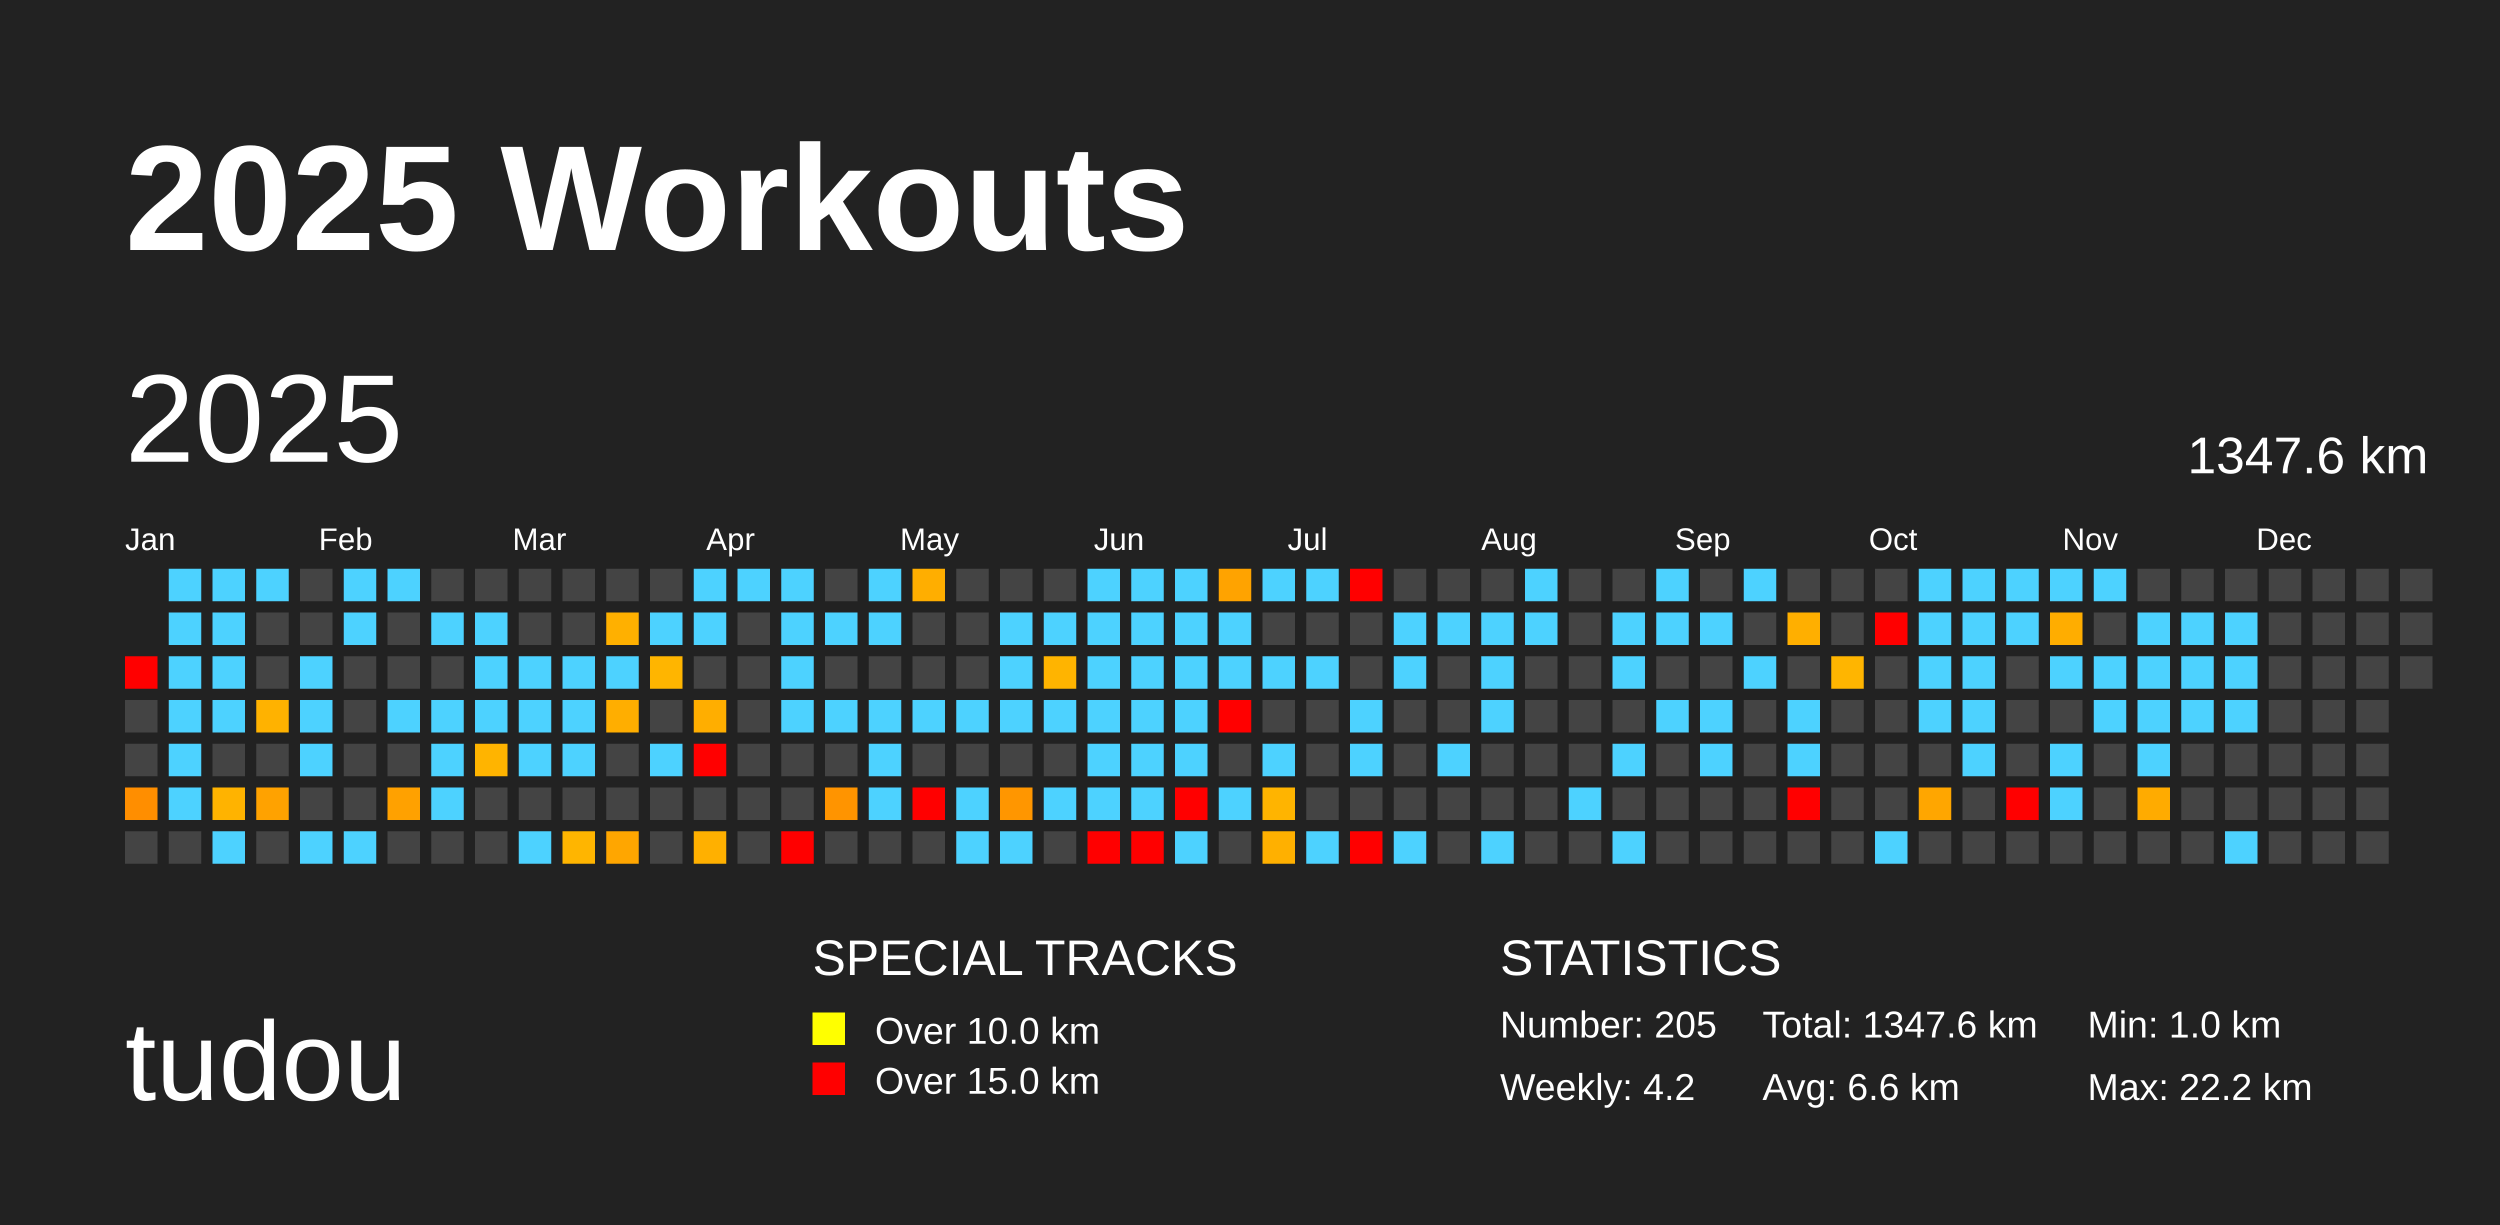
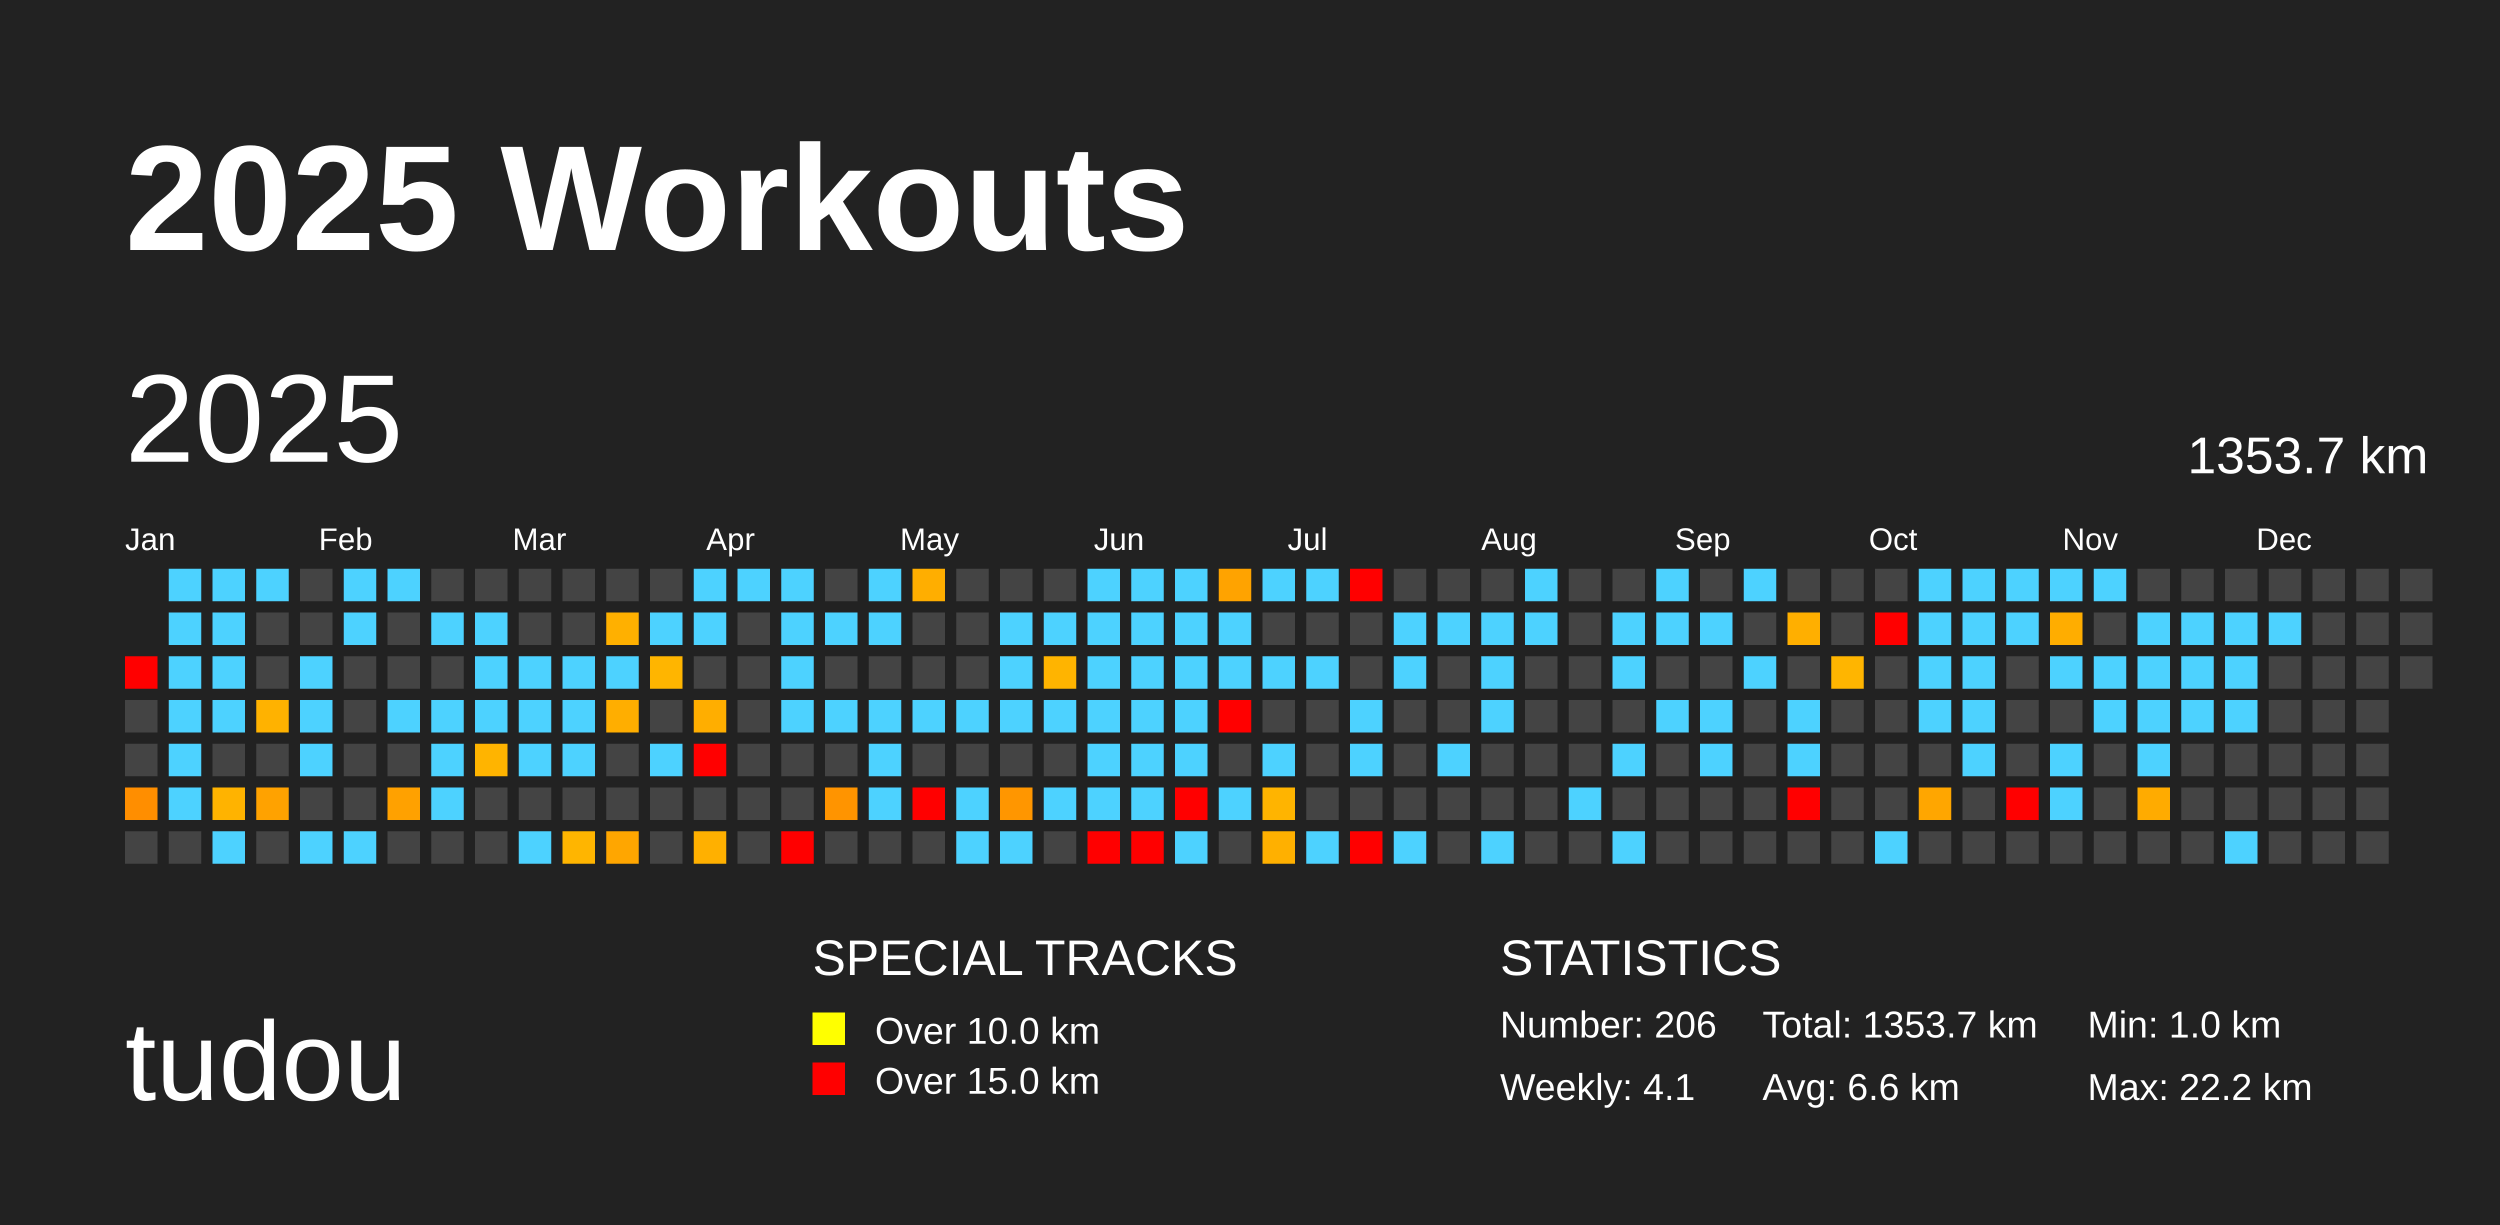
<svg xmlns="http://www.w3.org/2000/svg" baseProfile="full" height="98mm" version="1.1" viewBox="0,0,200,98" width="200mm">
  <defs />
  <rect fill="#222222" height="98" width="200" x="0" y="0" />
  <text fill="#FFFFFF" style="font-size:12px; font-family:Arial; font-weight:bold;" x="10" y="20">2025 Workouts</text>
  <text fill="#FFFFFF" style="font-size:9px; font-family:Arial" x="10" y="88">tudou</text>
  <text fill="#FFFFFF" style="font-size:4px; font-family:Arial" x="65" y="78">SPECIAL TRACKS</text>
  <rect fill="yellow" height="2.6" width="2.6" x="65" y="81" />
  <text fill="#FFFFFF" style="font-size:3px; font-family:Arial" x="70" y="83.5">Over 10.0 km</text>
  <rect fill="red" height="2.6" width="2.6" x="65" y="85" />
  <text fill="#FFFFFF" style="font-size:3px; font-family:Arial" x="70" y="87.5">Over 15.0 km</text>
  <text fill="#FFFFFF" style="font-size:4px; font-family:Arial" x="120" y="78">STATISTICS</text>
-   <text fill="#FFFFFF" style="font-size:3px; font-family:Arial" x="120" y="83">Number: 205</text>
-   <text fill="#FFFFFF" style="font-size:3px; font-family:Arial" x="120" y="88">Weekly: 4.2</text>
-   <text fill="#FFFFFF" style="font-size:3px; font-family:Arial" x="141" y="83">Total: 1347.6 km</text>
+   <text fill="#FFFFFF" style="font-size:3px; font-family:Arial" x="120" y="83">Number: 206</text>
+   <text fill="#FFFFFF" style="font-size:3px; font-family:Arial" x="120" y="88">Weekly: 4.1</text>
+   <text fill="#FFFFFF" style="font-size:3px; font-family:Arial" x="141" y="83">Total: 1353.7 km</text>
  <text fill="#FFFFFF" style="font-size:3px; font-family:Arial" x="141" y="88">Avg: 6.6 km</text>
  <text fill="#FFFFFF" style="font-size:3px; font-family:Arial" x="167" y="83">Min: 1.0 km</text>
  <text fill="#FFFFFF" style="font-size:3px; font-family:Arial" x="167" y="88">Max: 22.2 km</text>
  <text dominant-baseline="hanging" fill="#FFFFFF" style="font-size:10.0px; font-family:Arial;" x="10" y="30">2025</text>
-   <text dominant-baseline="hanging" fill="#FFFFFF" style="font-size:4.125px; font-family:Arial;" x="175" y="35">1347.6 km</text>
+   <text dominant-baseline="hanging" fill="#FFFFFF" style="font-size:4.125px; font-family:Arial;" x="175" y="35">1353.7 km</text>
  <text fill="#FFFFFF" style="font-size:2.5px; font-family:Arial" x="10.0" y="44">Jan</text>
  <text fill="#FFFFFF" style="font-size:2.5px; font-family:Arial" x="25.5" y="44">Feb</text>
  <text fill="#FFFFFF" style="font-size:2.5px; font-family:Arial" x="41.0" y="44">Mar</text>
  <text fill="#FFFFFF" style="font-size:2.5px; font-family:Arial" x="56.5" y="44">Apr</text>
  <text fill="#FFFFFF" style="font-size:2.5px; font-family:Arial" x="72.0" y="44">May</text>
  <text fill="#FFFFFF" style="font-size:2.5px; font-family:Arial" x="87.5" y="44">Jun</text>
  <text fill="#FFFFFF" style="font-size:2.5px; font-family:Arial" x="103.0" y="44">Jul</text>
  <text fill="#FFFFFF" style="font-size:2.5px; font-family:Arial" x="118.5" y="44">Aug</text>
  <text fill="#FFFFFF" style="font-size:2.5px; font-family:Arial" x="134.0" y="44">Sep</text>
  <text fill="#FFFFFF" style="font-size:2.5px; font-family:Arial" x="149.5" y="44">Oct</text>
  <text fill="#FFFFFF" style="font-size:2.5px; font-family:Arial" x="165.0" y="44">Nov</text>
  <text fill="#FFFFFF" style="font-size:2.5px; font-family:Arial" x="180.5" y="44">Dec</text>
  <rect fill="red" height="2.6" width="2.6" x="10.0" y="52.5" />
  <rect fill="#444444" height="2.6" width="2.6" x="10.0" y="56.0" />
  <rect fill="#444444" height="2.6" width="2.6" x="10.0" y="59.5" />
  <rect fill="#ff8e00" height="2.6" width="2.6" x="10.0" y="63.0" />
  <rect fill="#444444" height="2.6" width="2.6" x="10.0" y="66.5" />
  <rect fill="#4dd2ff" height="2.6" width="2.6" x="13.5" y="45.5" />
  <rect fill="#4dd2ff" height="2.6" width="2.6" x="13.5" y="49.0" />
  <rect fill="#4dd2ff" height="2.6" width="2.6" x="13.5" y="52.5" />
  <rect fill="#4dd2ff" height="2.6" width="2.6" x="13.5" y="56.0" />
  <rect fill="#4dd2ff" height="2.6" width="2.6" x="13.5" y="59.5" />
  <rect fill="#4dd2ff" height="2.6" width="2.6" x="13.5" y="63.0" />
  <rect fill="#444444" height="2.6" width="2.6" x="13.5" y="66.5" />
  <rect fill="#4dd2ff" height="2.6" width="2.6" x="17.0" y="45.5" />
  <rect fill="#4dd2ff" height="2.6" width="2.6" x="17.0" y="49.0" />
  <rect fill="#4dd2ff" height="2.6" width="2.6" x="17.0" y="52.5" />
  <rect fill="#4dd2ff" height="2.6" width="2.6" x="17.0" y="56.0" />
  <rect fill="#444444" height="2.6" width="2.6" x="17.0" y="59.5" />
  <rect fill="#ffb300" height="2.6" width="2.6" x="17.0" y="63.0" />
  <rect fill="#4dd2ff" height="2.6" width="2.6" x="17.0" y="66.5" />
  <rect fill="#4dd2ff" height="2.6" width="2.6" x="20.5" y="45.5" />
  <rect fill="#444444" height="2.6" width="2.6" x="20.5" y="49.0" />
  <rect fill="#444444" height="2.6" width="2.6" x="20.5" y="52.5" />
  <rect fill="#ffb200" height="2.6" width="2.6" x="20.5" y="56.0" />
  <rect fill="#444444" height="2.6" width="2.6" x="20.5" y="59.5" />
  <rect fill="#ffa200" height="2.6" width="2.6" x="20.5" y="63.0" />
  <rect fill="#444444" height="2.6" width="2.6" x="20.5" y="66.5" />
  <rect fill="#444444" height="2.6" width="2.6" x="24.0" y="45.5" />
  <rect fill="#444444" height="2.6" width="2.6" x="24.0" y="49.0" />
  <rect fill="#4dd2ff" height="2.6" width="2.6" x="24.0" y="52.5" />
  <rect fill="#4dd2ff" height="2.6" width="2.6" x="24.0" y="56.0" />
  <rect fill="#4dd2ff" height="2.6" width="2.6" x="24.0" y="59.5" />
  <rect fill="#444444" height="2.6" width="2.6" x="24.0" y="63.0" />
  <rect fill="#4dd2ff" height="2.6" width="2.6" x="24.0" y="66.5" />
  <rect fill="#4dd2ff" height="2.6" width="2.6" x="27.5" y="45.5" />
  <rect fill="#4dd2ff" height="2.6" width="2.6" x="27.5" y="49.0" />
  <rect fill="#444444" height="2.6" width="2.6" x="27.5" y="52.5" />
  <rect fill="#444444" height="2.6" width="2.6" x="27.5" y="56.0" />
  <rect fill="#444444" height="2.6" width="2.6" x="27.5" y="59.5" />
  <rect fill="#444444" height="2.6" width="2.6" x="27.5" y="63.0" />
  <rect fill="#4dd2ff" height="2.6" width="2.6" x="27.5" y="66.5" />
  <rect fill="#4dd2ff" height="2.6" width="2.6" x="31.0" y="45.5" />
  <rect fill="#444444" height="2.6" width="2.6" x="31.0" y="49.0" />
  <rect fill="#444444" height="2.6" width="2.6" x="31.0" y="52.5" />
  <rect fill="#4dd2ff" height="2.6" width="2.6" x="31.0" y="56.0" />
  <rect fill="#444444" height="2.6" width="2.6" x="31.0" y="59.5" />
  <rect fill="#ffa100" height="2.6" width="2.6" x="31.0" y="63.0" />
  <rect fill="#444444" height="2.6" width="2.6" x="31.0" y="66.5" />
  <rect fill="#444444" height="2.6" width="2.6" x="34.5" y="45.5" />
  <rect fill="#4dd2ff" height="2.6" width="2.6" x="34.5" y="49.0" />
  <rect fill="#444444" height="2.6" width="2.6" x="34.5" y="52.5" />
  <rect fill="#4dd2ff" height="2.6" width="2.6" x="34.5" y="56.0" />
  <rect fill="#4dd2ff" height="2.6" width="2.6" x="34.5" y="59.5" />
  <rect fill="#4dd2ff" height="2.6" width="2.6" x="34.5" y="63.0" />
  <rect fill="#444444" height="2.6" width="2.6" x="34.5" y="66.5" />
  <rect fill="#444444" height="2.6" width="2.6" x="38.0" y="45.5" />
  <rect fill="#4dd2ff" height="2.6" width="2.6" x="38.0" y="49.0" />
  <rect fill="#4dd2ff" height="2.6" width="2.6" x="38.0" y="52.5" />
  <rect fill="#4dd2ff" height="2.6" width="2.6" x="38.0" y="56.0" />
  <rect fill="#ffb400" height="2.6" width="2.6" x="38.0" y="59.5" />
  <rect fill="#444444" height="2.6" width="2.6" x="38.0" y="63.0" />
  <rect fill="#444444" height="2.6" width="2.6" x="38.0" y="66.5" />
  <rect fill="#444444" height="2.6" width="2.6" x="41.5" y="45.5" />
  <rect fill="#444444" height="2.6" width="2.6" x="41.5" y="49.0" />
  <rect fill="#4dd2ff" height="2.6" width="2.6" x="41.5" y="52.5" />
  <rect fill="#4dd2ff" height="2.6" width="2.6" x="41.5" y="56.0" />
  <rect fill="#4dd2ff" height="2.6" width="2.6" x="41.5" y="59.5" />
  <rect fill="#444444" height="2.6" width="2.6" x="41.5" y="63.0" />
  <rect fill="#4dd2ff" height="2.6" width="2.6" x="41.5" y="66.5" />
  <rect fill="#444444" height="2.6" width="2.6" x="45.0" y="45.5" />
  <rect fill="#444444" height="2.6" width="2.6" x="45.0" y="49.0" />
  <rect fill="#4dd2ff" height="2.6" width="2.6" x="45.0" y="52.5" />
  <rect fill="#4dd2ff" height="2.6" width="2.6" x="45.0" y="56.0" />
  <rect fill="#4dd2ff" height="2.6" width="2.6" x="45.0" y="59.5" />
  <rect fill="#444444" height="2.6" width="2.6" x="45.0" y="63.0" />
  <rect fill="#ffb500" height="2.6" width="2.6" x="45.0" y="66.5" />
  <rect fill="#444444" height="2.6" width="2.6" x="48.5" y="45.5" />
  <rect fill="#ffb000" height="2.6" width="2.6" x="48.5" y="49.0" />
  <rect fill="#4dd2ff" height="2.6" width="2.6" x="48.5" y="52.5" />
  <rect fill="#ffae00" height="2.6" width="2.6" x="48.5" y="56.0" />
  <rect fill="#444444" height="2.6" width="2.6" x="48.5" y="59.5" />
  <rect fill="#444444" height="2.6" width="2.6" x="48.5" y="63.0" />
  <rect fill="#ffa600" height="2.6" width="2.6" x="48.5" y="66.5" />
  <rect fill="#444444" height="2.6" width="2.6" x="52.0" y="45.5" />
  <rect fill="#4dd2ff" height="2.6" width="2.6" x="52.0" y="49.0" />
  <rect fill="#ffb500" height="2.6" width="2.6" x="52.0" y="52.5" />
  <rect fill="#444444" height="2.6" width="2.6" x="52.0" y="56.0" />
  <rect fill="#4dd2ff" height="2.6" width="2.6" x="52.0" y="59.5" />
  <rect fill="#444444" height="2.6" width="2.6" x="52.0" y="63.0" />
  <rect fill="#444444" height="2.6" width="2.6" x="52.0" y="66.5" />
  <rect fill="#4dd2ff" height="2.6" width="2.6" x="55.5" y="45.5" />
  <rect fill="#4dd2ff" height="2.6" width="2.6" x="55.5" y="49.0" />
  <rect fill="#444444" height="2.6" width="2.6" x="55.5" y="52.5" />
  <rect fill="#ffae00" height="2.6" width="2.6" x="55.5" y="56.0" />
  <rect fill="red" height="2.6" width="2.6" x="55.5" y="59.5" />
  <rect fill="#444444" height="2.6" width="2.6" x="55.5" y="63.0" />
  <rect fill="#ffb000" height="2.6" width="2.6" x="55.5" y="66.5" />
  <rect fill="#4dd2ff" height="2.6" width="2.6" x="59.0" y="45.5" />
  <rect fill="#444444" height="2.6" width="2.6" x="59.0" y="49.0" />
  <rect fill="#444444" height="2.6" width="2.6" x="59.0" y="52.5" />
  <rect fill="#444444" height="2.6" width="2.6" x="59.0" y="56.0" />
  <rect fill="#444444" height="2.6" width="2.6" x="59.0" y="59.5" />
  <rect fill="#444444" height="2.6" width="2.6" x="59.0" y="63.0" />
  <rect fill="#444444" height="2.6" width="2.6" x="59.0" y="66.5" />
  <rect fill="#4dd2ff" height="2.6" width="2.6" x="62.5" y="45.5" />
  <rect fill="#4dd2ff" height="2.6" width="2.6" x="62.5" y="49.0" />
  <rect fill="#4dd2ff" height="2.6" width="2.6" x="62.5" y="52.5" />
  <rect fill="#4dd2ff" height="2.6" width="2.6" x="62.5" y="56.0" />
  <rect fill="#444444" height="2.6" width="2.6" x="62.5" y="59.5" />
  <rect fill="#444444" height="2.6" width="2.6" x="62.5" y="63.0" />
  <rect fill="red" height="2.6" width="2.6" x="62.5" y="66.5" />
  <rect fill="#444444" height="2.6" width="2.6" x="66.0" y="45.5" />
  <rect fill="#4dd2ff" height="2.6" width="2.6" x="66.0" y="49.0" />
  <rect fill="#444444" height="2.6" width="2.6" x="66.0" y="52.5" />
  <rect fill="#4dd2ff" height="2.6" width="2.6" x="66.0" y="56.0" />
  <rect fill="#444444" height="2.6" width="2.6" x="66.0" y="59.5" />
  <rect fill="#ff9400" height="2.6" width="2.6" x="66.0" y="63.0" />
  <rect fill="#444444" height="2.6" width="2.6" x="66.0" y="66.5" />
  <rect fill="#4dd2ff" height="2.6" width="2.6" x="69.5" y="45.5" />
  <rect fill="#4dd2ff" height="2.6" width="2.6" x="69.5" y="49.0" />
  <rect fill="#444444" height="2.6" width="2.6" x="69.5" y="52.5" />
  <rect fill="#4dd2ff" height="2.6" width="2.6" x="69.5" y="56.0" />
  <rect fill="#4dd2ff" height="2.6" width="2.6" x="69.5" y="59.5" />
  <rect fill="#4dd2ff" height="2.6" width="2.6" x="69.5" y="63.0" />
  <rect fill="#444444" height="2.6" width="2.6" x="69.5" y="66.5" />
  <rect fill="#ffae00" height="2.6" width="2.6" x="73.0" y="45.5" />
  <rect fill="#444444" height="2.6" width="2.6" x="73.0" y="49.0" />
  <rect fill="#444444" height="2.6" width="2.6" x="73.0" y="52.5" />
  <rect fill="#4dd2ff" height="2.6" width="2.6" x="73.0" y="56.0" />
  <rect fill="#444444" height="2.6" width="2.6" x="73.0" y="59.5" />
  <rect fill="red" height="2.6" width="2.6" x="73.0" y="63.0" />
  <rect fill="#444444" height="2.6" width="2.6" x="73.0" y="66.5" />
  <rect fill="#444444" height="2.6" width="2.6" x="76.5" y="45.5" />
  <rect fill="#444444" height="2.6" width="2.6" x="76.5" y="49.0" />
  <rect fill="#444444" height="2.6" width="2.6" x="76.5" y="52.5" />
  <rect fill="#4dd2ff" height="2.6" width="2.6" x="76.5" y="56.0" />
  <rect fill="#444444" height="2.6" width="2.6" x="76.5" y="59.5" />
  <rect fill="#4dd2ff" height="2.6" width="2.6" x="76.5" y="63.0" />
  <rect fill="#4dd2ff" height="2.6" width="2.6" x="76.5" y="66.5" />
  <rect fill="#444444" height="2.6" width="2.6" x="80.0" y="45.5" />
  <rect fill="#4dd2ff" height="2.6" width="2.6" x="80.0" y="49.0" />
  <rect fill="#4dd2ff" height="2.6" width="2.6" x="80.0" y="52.5" />
  <rect fill="#4dd2ff" height="2.6" width="2.6" x="80.0" y="56.0" />
  <rect fill="#444444" height="2.6" width="2.6" x="80.0" y="59.5" />
  <rect fill="#ff9600" height="2.6" width="2.6" x="80.0" y="63.0" />
  <rect fill="#4dd2ff" height="2.6" width="2.6" x="80.0" y="66.5" />
  <rect fill="#444444" height="2.6" width="2.6" x="83.5" y="45.5" />
  <rect fill="#4dd2ff" height="2.6" width="2.6" x="83.5" y="49.0" />
  <rect fill="#ffb400" height="2.6" width="2.6" x="83.5" y="52.5" />
  <rect fill="#4dd2ff" height="2.6" width="2.6" x="83.5" y="56.0" />
  <rect fill="#444444" height="2.6" width="2.6" x="83.5" y="59.5" />
  <rect fill="#4dd2ff" height="2.6" width="2.6" x="83.5" y="63.0" />
  <rect fill="#444444" height="2.6" width="2.6" x="83.5" y="66.5" />
  <rect fill="#4dd2ff" height="2.6" width="2.6" x="87.0" y="45.5" />
  <rect fill="#4dd2ff" height="2.6" width="2.6" x="87.0" y="49.0" />
  <rect fill="#4dd2ff" height="2.6" width="2.6" x="87.0" y="52.5" />
  <rect fill="#4dd2ff" height="2.6" width="2.6" x="87.0" y="56.0" />
  <rect fill="#4dd2ff" height="2.6" width="2.6" x="87.0" y="59.5" />
  <rect fill="#4dd2ff" height="2.6" width="2.6" x="87.0" y="63.0" />
  <rect fill="red" height="2.6" width="2.6" x="87.0" y="66.5" />
  <rect fill="#4dd2ff" height="2.6" width="2.6" x="90.5" y="45.5" />
  <rect fill="#4dd2ff" height="2.6" width="2.6" x="90.5" y="49.0" />
  <rect fill="#4dd2ff" height="2.6" width="2.6" x="90.5" y="52.5" />
  <rect fill="#4dd2ff" height="2.6" width="2.6" x="90.5" y="56.0" />
  <rect fill="#4dd2ff" height="2.6" width="2.6" x="90.5" y="59.5" />
  <rect fill="#4dd2ff" height="2.6" width="2.6" x="90.5" y="63.0" />
  <rect fill="red" height="2.6" width="2.6" x="90.5" y="66.5" />
  <rect fill="#4dd2ff" height="2.6" width="2.6" x="94.0" y="45.5" />
  <rect fill="#4dd2ff" height="2.6" width="2.6" x="94.0" y="49.0" />
  <rect fill="#4dd2ff" height="2.6" width="2.6" x="94.0" y="52.5" />
  <rect fill="#4dd2ff" height="2.6" width="2.6" x="94.0" y="56.0" />
  <rect fill="#4dd2ff" height="2.6" width="2.6" x="94.0" y="59.5" />
  <rect fill="red" height="2.6" width="2.6" x="94.0" y="63.0" />
  <rect fill="#4dd2ff" height="2.6" width="2.6" x="94.0" y="66.5" />
  <rect fill="#ffa300" height="2.6" width="2.6" x="97.5" y="45.5" />
  <rect fill="#4dd2ff" height="2.6" width="2.6" x="97.5" y="49.0" />
  <rect fill="#4dd2ff" height="2.6" width="2.6" x="97.5" y="52.5" />
  <rect fill="red" height="2.6" width="2.6" x="97.5" y="56.0" />
  <rect fill="#444444" height="2.6" width="2.6" x="97.5" y="59.5" />
  <rect fill="#4dd2ff" height="2.6" width="2.6" x="97.5" y="63.0" />
  <rect fill="#444444" height="2.6" width="2.6" x="97.5" y="66.5" />
  <rect fill="#4dd2ff" height="2.6" width="2.6" x="101.0" y="45.5" />
  <rect fill="#444444" height="2.6" width="2.6" x="101.0" y="49.0" />
  <rect fill="#4dd2ff" height="2.6" width="2.6" x="101.0" y="52.5" />
  <rect fill="#444444" height="2.6" width="2.6" x="101.0" y="56.0" />
  <rect fill="#4dd2ff" height="2.6" width="2.6" x="101.0" y="59.5" />
  <rect fill="#ffb400" height="2.6" width="2.6" x="101.0" y="63.0" />
  <rect fill="#ffb000" height="2.6" width="2.6" x="101.0" y="66.5" />
  <rect fill="#4dd2ff" height="2.6" width="2.6" x="104.5" y="45.5" />
  <rect fill="#444444" height="2.6" width="2.6" x="104.5" y="49.0" />
  <rect fill="#4dd2ff" height="2.6" width="2.6" x="104.5" y="52.5" />
  <rect fill="#444444" height="2.6" width="2.6" x="104.5" y="56.0" />
  <rect fill="#444444" height="2.6" width="2.6" x="104.5" y="59.5" />
  <rect fill="#444444" height="2.6" width="2.6" x="104.5" y="63.0" />
  <rect fill="#4dd2ff" height="2.6" width="2.6" x="104.5" y="66.5" />
  <rect fill="red" height="2.6" width="2.6" x="108.0" y="45.5" />
  <rect fill="#444444" height="2.6" width="2.6" x="108.0" y="49.0" />
  <rect fill="#444444" height="2.6" width="2.6" x="108.0" y="52.5" />
  <rect fill="#4dd2ff" height="2.6" width="2.6" x="108.0" y="56.0" />
  <rect fill="#4dd2ff" height="2.6" width="2.6" x="108.0" y="59.5" />
  <rect fill="#444444" height="2.6" width="2.6" x="108.0" y="63.0" />
  <rect fill="red" height="2.6" width="2.6" x="108.0" y="66.5" />
  <rect fill="#444444" height="2.6" width="2.6" x="111.5" y="45.5" />
  <rect fill="#4dd2ff" height="2.6" width="2.6" x="111.5" y="49.0" />
  <rect fill="#4dd2ff" height="2.6" width="2.6" x="111.5" y="52.5" />
  <rect fill="#444444" height="2.6" width="2.6" x="111.5" y="56.0" />
  <rect fill="#444444" height="2.6" width="2.6" x="111.5" y="59.5" />
  <rect fill="#444444" height="2.6" width="2.6" x="111.5" y="63.0" />
  <rect fill="#4dd2ff" height="2.6" width="2.6" x="111.5" y="66.5" />
  <rect fill="#444444" height="2.6" width="2.6" x="115.0" y="45.5" />
  <rect fill="#4dd2ff" height="2.6" width="2.6" x="115.0" y="49.0" />
  <rect fill="#444444" height="2.6" width="2.6" x="115.0" y="52.5" />
  <rect fill="#444444" height="2.6" width="2.6" x="115.0" y="56.0" />
  <rect fill="#4dd2ff" height="2.6" width="2.6" x="115.0" y="59.5" />
  <rect fill="#444444" height="2.6" width="2.6" x="115.0" y="63.0" />
  <rect fill="#444444" height="2.6" width="2.6" x="115.0" y="66.5" />
  <rect fill="#444444" height="2.6" width="2.6" x="118.5" y="45.5" />
  <rect fill="#4dd2ff" height="2.6" width="2.6" x="118.5" y="49.0" />
  <rect fill="#4dd2ff" height="2.6" width="2.6" x="118.5" y="52.5" />
  <rect fill="#4dd2ff" height="2.6" width="2.6" x="118.5" y="56.0" />
  <rect fill="#444444" height="2.6" width="2.6" x="118.5" y="59.5" />
  <rect fill="#444444" height="2.6" width="2.6" x="118.5" y="63.0" />
  <rect fill="#4dd2ff" height="2.6" width="2.6" x="118.5" y="66.5" />
  <rect fill="#4dd2ff" height="2.6" width="2.6" x="122.0" y="45.5" />
  <rect fill="#4dd2ff" height="2.6" width="2.6" x="122.0" y="49.0" />
  <rect fill="#444444" height="2.6" width="2.6" x="122.0" y="52.5" />
  <rect fill="#444444" height="2.6" width="2.6" x="122.0" y="56.0" />
  <rect fill="#444444" height="2.6" width="2.6" x="122.0" y="59.5" />
  <rect fill="#444444" height="2.6" width="2.6" x="122.0" y="63.0" />
  <rect fill="#444444" height="2.6" width="2.6" x="122.0" y="66.5" />
  <rect fill="#444444" height="2.6" width="2.6" x="125.5" y="45.5" />
  <rect fill="#444444" height="2.6" width="2.6" x="125.5" y="49.0" />
  <rect fill="#444444" height="2.6" width="2.6" x="125.5" y="52.5" />
  <rect fill="#444444" height="2.6" width="2.6" x="125.5" y="56.0" />
  <rect fill="#444444" height="2.6" width="2.6" x="125.5" y="59.5" />
  <rect fill="#4dd2ff" height="2.6" width="2.6" x="125.5" y="63.0" />
  <rect fill="#444444" height="2.6" width="2.6" x="125.5" y="66.5" />
  <rect fill="#444444" height="2.6" width="2.6" x="129.0" y="45.5" />
  <rect fill="#4dd2ff" height="2.6" width="2.6" x="129.0" y="49.0" />
  <rect fill="#4dd2ff" height="2.6" width="2.6" x="129.0" y="52.5" />
  <rect fill="#444444" height="2.6" width="2.6" x="129.0" y="56.0" />
  <rect fill="#4dd2ff" height="2.6" width="2.6" x="129.0" y="59.5" />
  <rect fill="#444444" height="2.6" width="2.6" x="129.0" y="63.0" />
  <rect fill="#4dd2ff" height="2.6" width="2.6" x="129.0" y="66.5" />
  <rect fill="#4dd2ff" height="2.6" width="2.6" x="132.5" y="45.5" />
  <rect fill="#4dd2ff" height="2.6" width="2.6" x="132.5" y="49.0" />
  <rect fill="#444444" height="2.6" width="2.6" x="132.5" y="52.5" />
  <rect fill="#4dd2ff" height="2.6" width="2.6" x="132.5" y="56.0" />
  <rect fill="#444444" height="2.6" width="2.6" x="132.5" y="59.5" />
  <rect fill="#444444" height="2.6" width="2.6" x="132.5" y="63.0" />
  <rect fill="#444444" height="2.6" width="2.6" x="132.5" y="66.5" />
  <rect fill="#444444" height="2.6" width="2.6" x="136.0" y="45.5" />
  <rect fill="#4dd2ff" height="2.6" width="2.6" x="136.0" y="49.0" />
  <rect fill="#444444" height="2.6" width="2.6" x="136.0" y="52.5" />
  <rect fill="#4dd2ff" height="2.6" width="2.6" x="136.0" y="56.0" />
  <rect fill="#4dd2ff" height="2.6" width="2.6" x="136.0" y="59.5" />
  <rect fill="#444444" height="2.6" width="2.6" x="136.0" y="63.0" />
  <rect fill="#444444" height="2.6" width="2.6" x="136.0" y="66.5" />
  <rect fill="#4dd2ff" height="2.6" width="2.6" x="139.5" y="45.5" />
  <rect fill="#444444" height="2.6" width="2.6" x="139.5" y="49.0" />
  <rect fill="#4dd2ff" height="2.6" width="2.6" x="139.5" y="52.5" />
  <rect fill="#444444" height="2.6" width="2.6" x="139.5" y="56.0" />
  <rect fill="#444444" height="2.6" width="2.6" x="139.5" y="59.5" />
  <rect fill="#444444" height="2.6" width="2.6" x="139.5" y="63.0" />
  <rect fill="#444444" height="2.6" width="2.6" x="139.5" y="66.5" />
  <rect fill="#444444" height="2.6" width="2.6" x="143.0" y="45.5" />
  <rect fill="#ffaf00" height="2.6" width="2.6" x="143.0" y="49.0" />
  <rect fill="#444444" height="2.6" width="2.6" x="143.0" y="52.5" />
  <rect fill="#4dd2ff" height="2.6" width="2.6" x="143.0" y="56.0" />
  <rect fill="#4dd2ff" height="2.6" width="2.6" x="143.0" y="59.5" />
  <rect fill="red" height="2.6" width="2.6" x="143.0" y="63.0" />
  <rect fill="#444444" height="2.6" width="2.6" x="143.0" y="66.5" />
  <rect fill="#444444" height="2.6" width="2.6" x="146.5" y="45.5" />
  <rect fill="#444444" height="2.6" width="2.6" x="146.5" y="49.0" />
  <rect fill="#ffb500" height="2.6" width="2.6" x="146.5" y="52.5" />
  <rect fill="#444444" height="2.6" width="2.6" x="146.5" y="56.0" />
  <rect fill="#444444" height="2.6" width="2.6" x="146.5" y="59.5" />
  <rect fill="#444444" height="2.6" width="2.6" x="146.5" y="63.0" />
  <rect fill="#444444" height="2.6" width="2.6" x="146.5" y="66.5" />
  <rect fill="#444444" height="2.6" width="2.6" x="150.0" y="45.5" />
  <rect fill="red" height="2.6" width="2.6" x="150.0" y="49.0" />
  <rect fill="#444444" height="2.6" width="2.6" x="150.0" y="52.5" />
  <rect fill="#444444" height="2.6" width="2.6" x="150.0" y="56.0" />
  <rect fill="#444444" height="2.6" width="2.6" x="150.0" y="59.5" />
  <rect fill="#444444" height="2.6" width="2.6" x="150.0" y="63.0" />
  <rect fill="#4dd2ff" height="2.6" width="2.6" x="150.0" y="66.5" />
  <rect fill="#4dd2ff" height="2.6" width="2.6" x="153.5" y="45.5" />
  <rect fill="#4dd2ff" height="2.6" width="2.6" x="153.5" y="49.0" />
  <rect fill="#4dd2ff" height="2.6" width="2.6" x="153.5" y="52.5" />
  <rect fill="#4dd2ff" height="2.6" width="2.6" x="153.5" y="56.0" />
  <rect fill="#444444" height="2.6" width="2.6" x="153.5" y="59.5" />
  <rect fill="#ffa600" height="2.6" width="2.6" x="153.5" y="63.0" />
  <rect fill="#444444" height="2.6" width="2.6" x="153.5" y="66.5" />
  <rect fill="#4dd2ff" height="2.6" width="2.6" x="157.0" y="45.5" />
  <rect fill="#4dd2ff" height="2.6" width="2.6" x="157.0" y="49.0" />
  <rect fill="#4dd2ff" height="2.6" width="2.6" x="157.0" y="52.5" />
  <rect fill="#4dd2ff" height="2.6" width="2.6" x="157.0" y="56.0" />
  <rect fill="#4dd2ff" height="2.6" width="2.6" x="157.0" y="59.5" />
  <rect fill="#444444" height="2.6" width="2.6" x="157.0" y="63.0" />
  <rect fill="#444444" height="2.6" width="2.6" x="157.0" y="66.5" />
  <rect fill="#4dd2ff" height="2.6" width="2.6" x="160.5" y="45.5" />
  <rect fill="#4dd2ff" height="2.6" width="2.6" x="160.5" y="49.0" />
  <rect fill="#444444" height="2.6" width="2.6" x="160.5" y="52.5" />
  <rect fill="#444444" height="2.6" width="2.6" x="160.5" y="56.0" />
  <rect fill="#444444" height="2.6" width="2.6" x="160.5" y="59.5" />
  <rect fill="red" height="2.6" width="2.6" x="160.5" y="63.0" />
  <rect fill="#444444" height="2.6" width="2.6" x="160.5" y="66.5" />
  <rect fill="#4dd2ff" height="2.6" width="2.6" x="164.0" y="45.5" />
  <rect fill="#ffad00" height="2.6" width="2.6" x="164.0" y="49.0" />
  <rect fill="#4dd2ff" height="2.6" width="2.6" x="164.0" y="52.5" />
  <rect fill="#444444" height="2.6" width="2.6" x="164.0" y="56.0" />
  <rect fill="#4dd2ff" height="2.6" width="2.6" x="164.0" y="59.5" />
  <rect fill="#4dd2ff" height="2.6" width="2.6" x="164.0" y="63.0" />
  <rect fill="#444444" height="2.6" width="2.6" x="164.0" y="66.5" />
  <rect fill="#4dd2ff" height="2.6" width="2.6" x="167.5" y="45.5" />
  <rect fill="#444444" height="2.6" width="2.6" x="167.5" y="49.0" />
  <rect fill="#4dd2ff" height="2.6" width="2.6" x="167.5" y="52.5" />
  <rect fill="#4dd2ff" height="2.6" width="2.6" x="167.5" y="56.0" />
  <rect fill="#444444" height="2.6" width="2.6" x="167.5" y="59.5" />
  <rect fill="#444444" height="2.6" width="2.6" x="167.5" y="63.0" />
  <rect fill="#444444" height="2.6" width="2.6" x="167.5" y="66.5" />
  <rect fill="#444444" height="2.6" width="2.6" x="171.0" y="45.5" />
  <rect fill="#4dd2ff" height="2.6" width="2.6" x="171.0" y="49.0" />
  <rect fill="#4dd2ff" height="2.6" width="2.6" x="171.0" y="52.5" />
  <rect fill="#4dd2ff" height="2.6" width="2.6" x="171.0" y="56.0" />
  <rect fill="#4dd2ff" height="2.6" width="2.6" x="171.0" y="59.5" />
  <rect fill="#ffab00" height="2.6" width="2.6" x="171.0" y="63.0" />
  <rect fill="#444444" height="2.6" width="2.6" x="171.0" y="66.5" />
  <rect fill="#444444" height="2.6" width="2.6" x="174.5" y="45.5" />
  <rect fill="#4dd2ff" height="2.6" width="2.6" x="174.5" y="49.0" />
  <rect fill="#4dd2ff" height="2.6" width="2.6" x="174.5" y="52.5" />
  <rect fill="#4dd2ff" height="2.6" width="2.6" x="174.5" y="56.0" />
  <rect fill="#444444" height="2.6" width="2.6" x="174.5" y="59.5" />
  <rect fill="#444444" height="2.6" width="2.6" x="174.5" y="63.0" />
  <rect fill="#444444" height="2.6" width="2.6" x="174.5" y="66.5" />
  <rect fill="#444444" height="2.6" width="2.6" x="178.0" y="45.5" />
  <rect fill="#4dd2ff" height="2.6" width="2.6" x="178.0" y="49.0" />
  <rect fill="#4dd2ff" height="2.6" width="2.6" x="178.0" y="52.5" />
  <rect fill="#4dd2ff" height="2.6" width="2.6" x="178.0" y="56.0" />
  <rect fill="#444444" height="2.6" width="2.6" x="178.0" y="59.5" />
  <rect fill="#444444" height="2.6" width="2.6" x="178.0" y="63.0" />
  <rect fill="#4dd2ff" height="2.6" width="2.6" x="178.0" y="66.5" />
  <rect fill="#444444" height="2.6" width="2.6" x="181.5" y="45.5" />
-   <rect fill="#444444" height="2.6" width="2.6" x="181.5" y="49.0" />
+   <rect fill="#4dd2ff" height="2.6" width="2.6" x="181.5" y="49.0" />
  <rect fill="#444444" height="2.6" width="2.6" x="181.5" y="52.5" />
  <rect fill="#444444" height="2.6" width="2.6" x="181.5" y="56.0" />
  <rect fill="#444444" height="2.6" width="2.6" x="181.5" y="59.5" />
  <rect fill="#444444" height="2.6" width="2.6" x="181.5" y="63.0" />
  <rect fill="#444444" height="2.6" width="2.6" x="181.5" y="66.5" />
  <rect fill="#444444" height="2.6" width="2.6" x="185.0" y="45.5" />
  <rect fill="#444444" height="2.6" width="2.6" x="185.0" y="49.0" />
  <rect fill="#444444" height="2.6" width="2.6" x="185.0" y="52.5" />
  <rect fill="#444444" height="2.6" width="2.6" x="185.0" y="56.0" />
  <rect fill="#444444" height="2.6" width="2.6" x="185.0" y="59.5" />
  <rect fill="#444444" height="2.6" width="2.6" x="185.0" y="63.0" />
  <rect fill="#444444" height="2.6" width="2.6" x="185.0" y="66.5" />
  <rect fill="#444444" height="2.6" width="2.6" x="188.5" y="45.5" />
  <rect fill="#444444" height="2.6" width="2.6" x="188.5" y="49.0" />
  <rect fill="#444444" height="2.6" width="2.6" x="188.5" y="52.5" />
  <rect fill="#444444" height="2.6" width="2.6" x="188.5" y="56.0" />
  <rect fill="#444444" height="2.6" width="2.6" x="188.5" y="59.5" />
  <rect fill="#444444" height="2.6" width="2.6" x="188.5" y="63.0" />
  <rect fill="#444444" height="2.6" width="2.6" x="188.5" y="66.5" />
  <rect fill="#444444" height="2.6" width="2.6" x="192.0" y="45.5" />
  <rect fill="#444444" height="2.6" width="2.6" x="192.0" y="49.0" />
  <rect fill="#444444" height="2.6" width="2.6" x="192.0" y="52.5" />
</svg>
